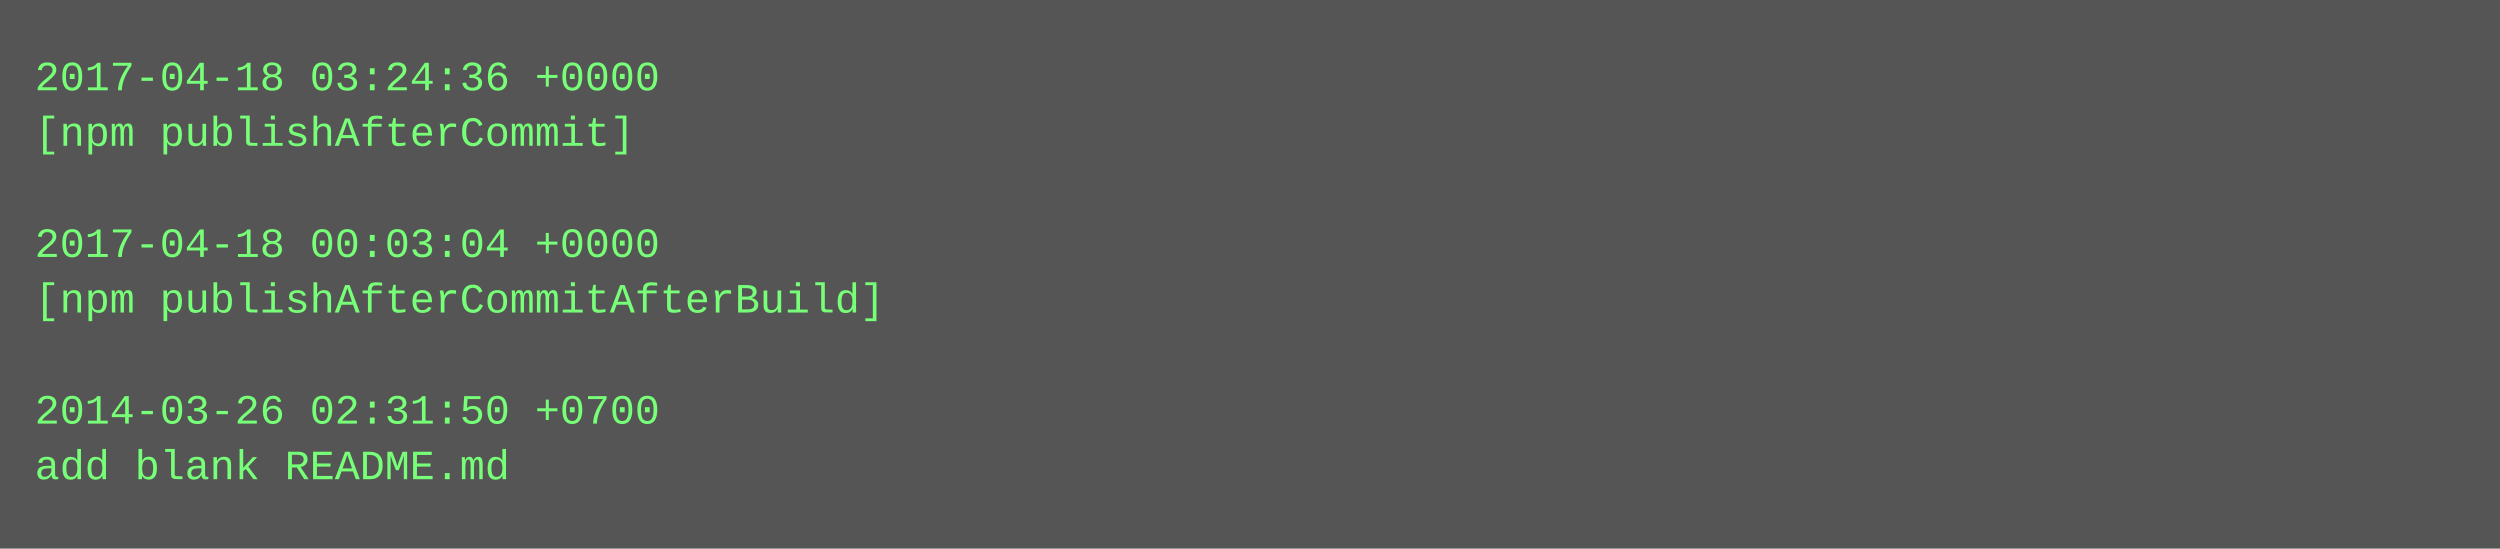
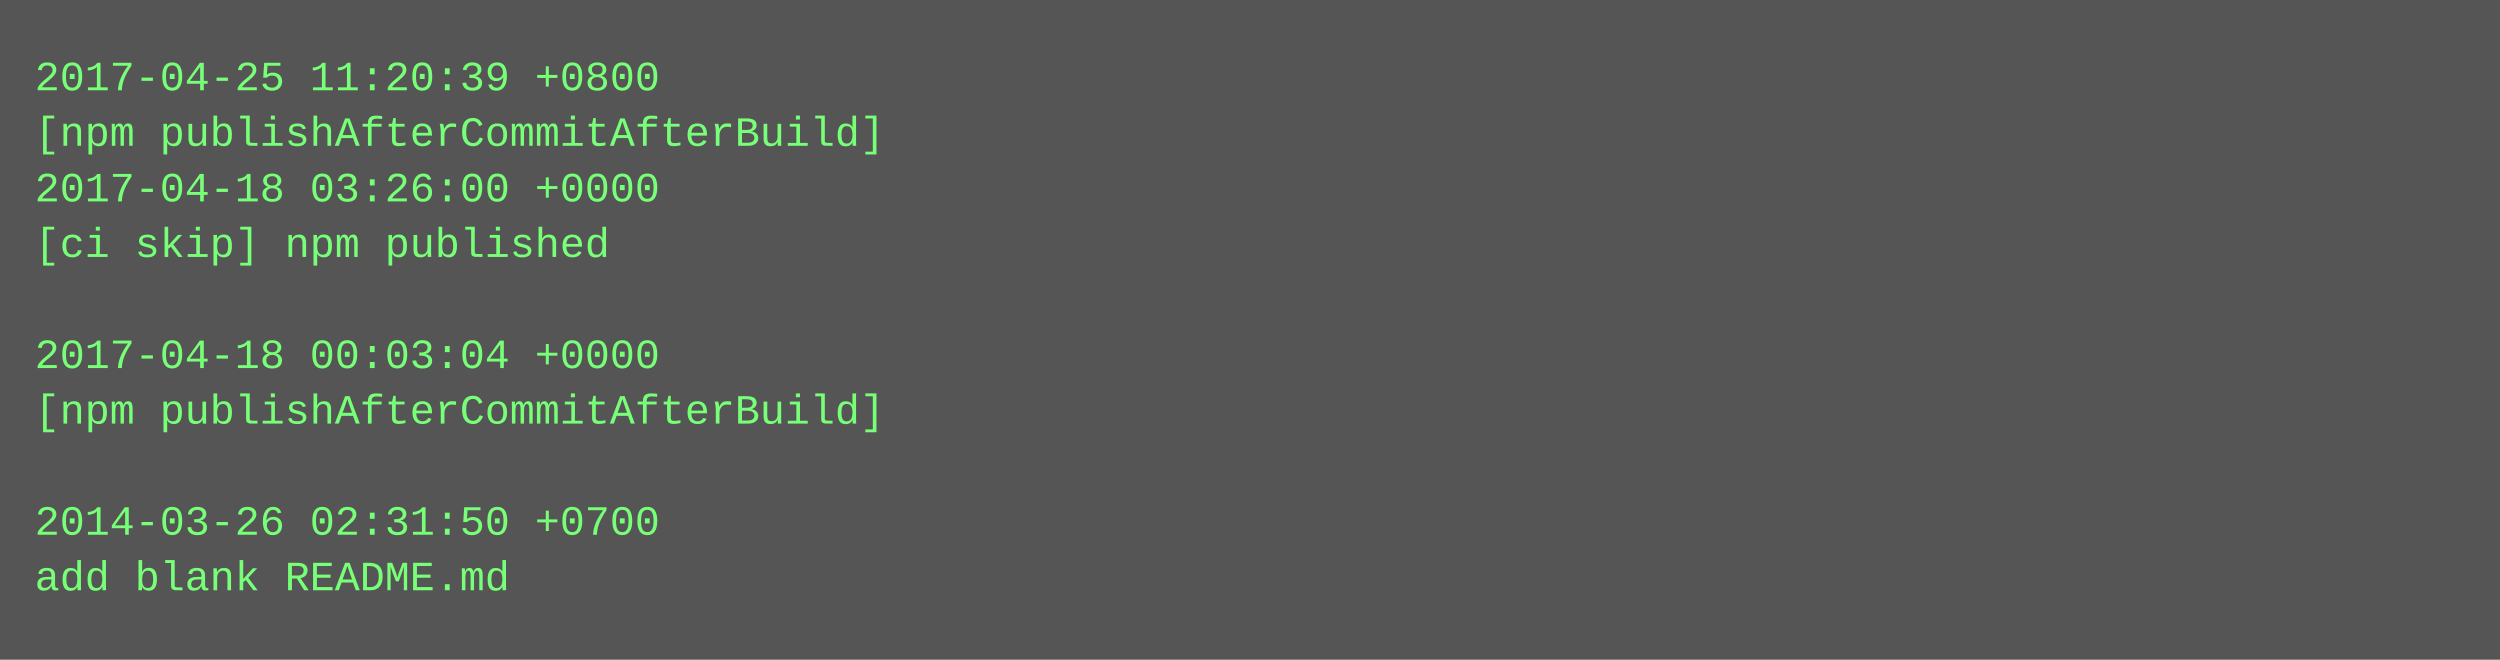
- <svg xmlns="http://www.w3.org/2000/svg" height="158" width="720">
-   <rect height="158" fill="#555" width="720" />
+ <svg xmlns="http://www.w3.org/2000/svg" height="190" width="720">
+   <rect height="190" fill="#555" width="720" />
  <text fill="#7f7" font-family="Courier New" font-size="12" xml:space="preserve">
-     <tspan x="10" y="26">2017-04-18 03:24:36 +0000</tspan>
-     <tspan x="10" y="42">[npm publishAfterCommit]</tspan>
-     <tspan x="10" y="58" />
-     <tspan x="10" y="74">2017-04-18 00:03:04 +0000</tspan>
-     <tspan x="10" y="90">[npm publishAfterCommitAfterBuild]</tspan>
-     <tspan x="10" y="106" />
-     <tspan x="10" y="122">2014-03-26 02:31:50 +0700</tspan>
-     <tspan x="10" y="138">add blank README.md</tspan>
+     <tspan x="10" y="26">2017-04-25 11:20:39 +0800</tspan>
+     <tspan x="10" y="42">[npm publishAfterCommitAfterBuild]</tspan>
+     <tspan x="10" y="58">2017-04-18 03:26:00 +0000</tspan>
+     <tspan x="10" y="74">[ci skip] npm published</tspan>
+     <tspan x="10" y="90" />
+     <tspan x="10" y="106">2017-04-18 00:03:04 +0000</tspan>
+     <tspan x="10" y="122">[npm publishAfterCommitAfterBuild]</tspan>
+     <tspan x="10" y="138" />
+     <tspan x="10" y="154">2014-03-26 02:31:50 +0700</tspan>
+     <tspan x="10" y="170">add blank README.md</tspan>
  </text>
</svg>
